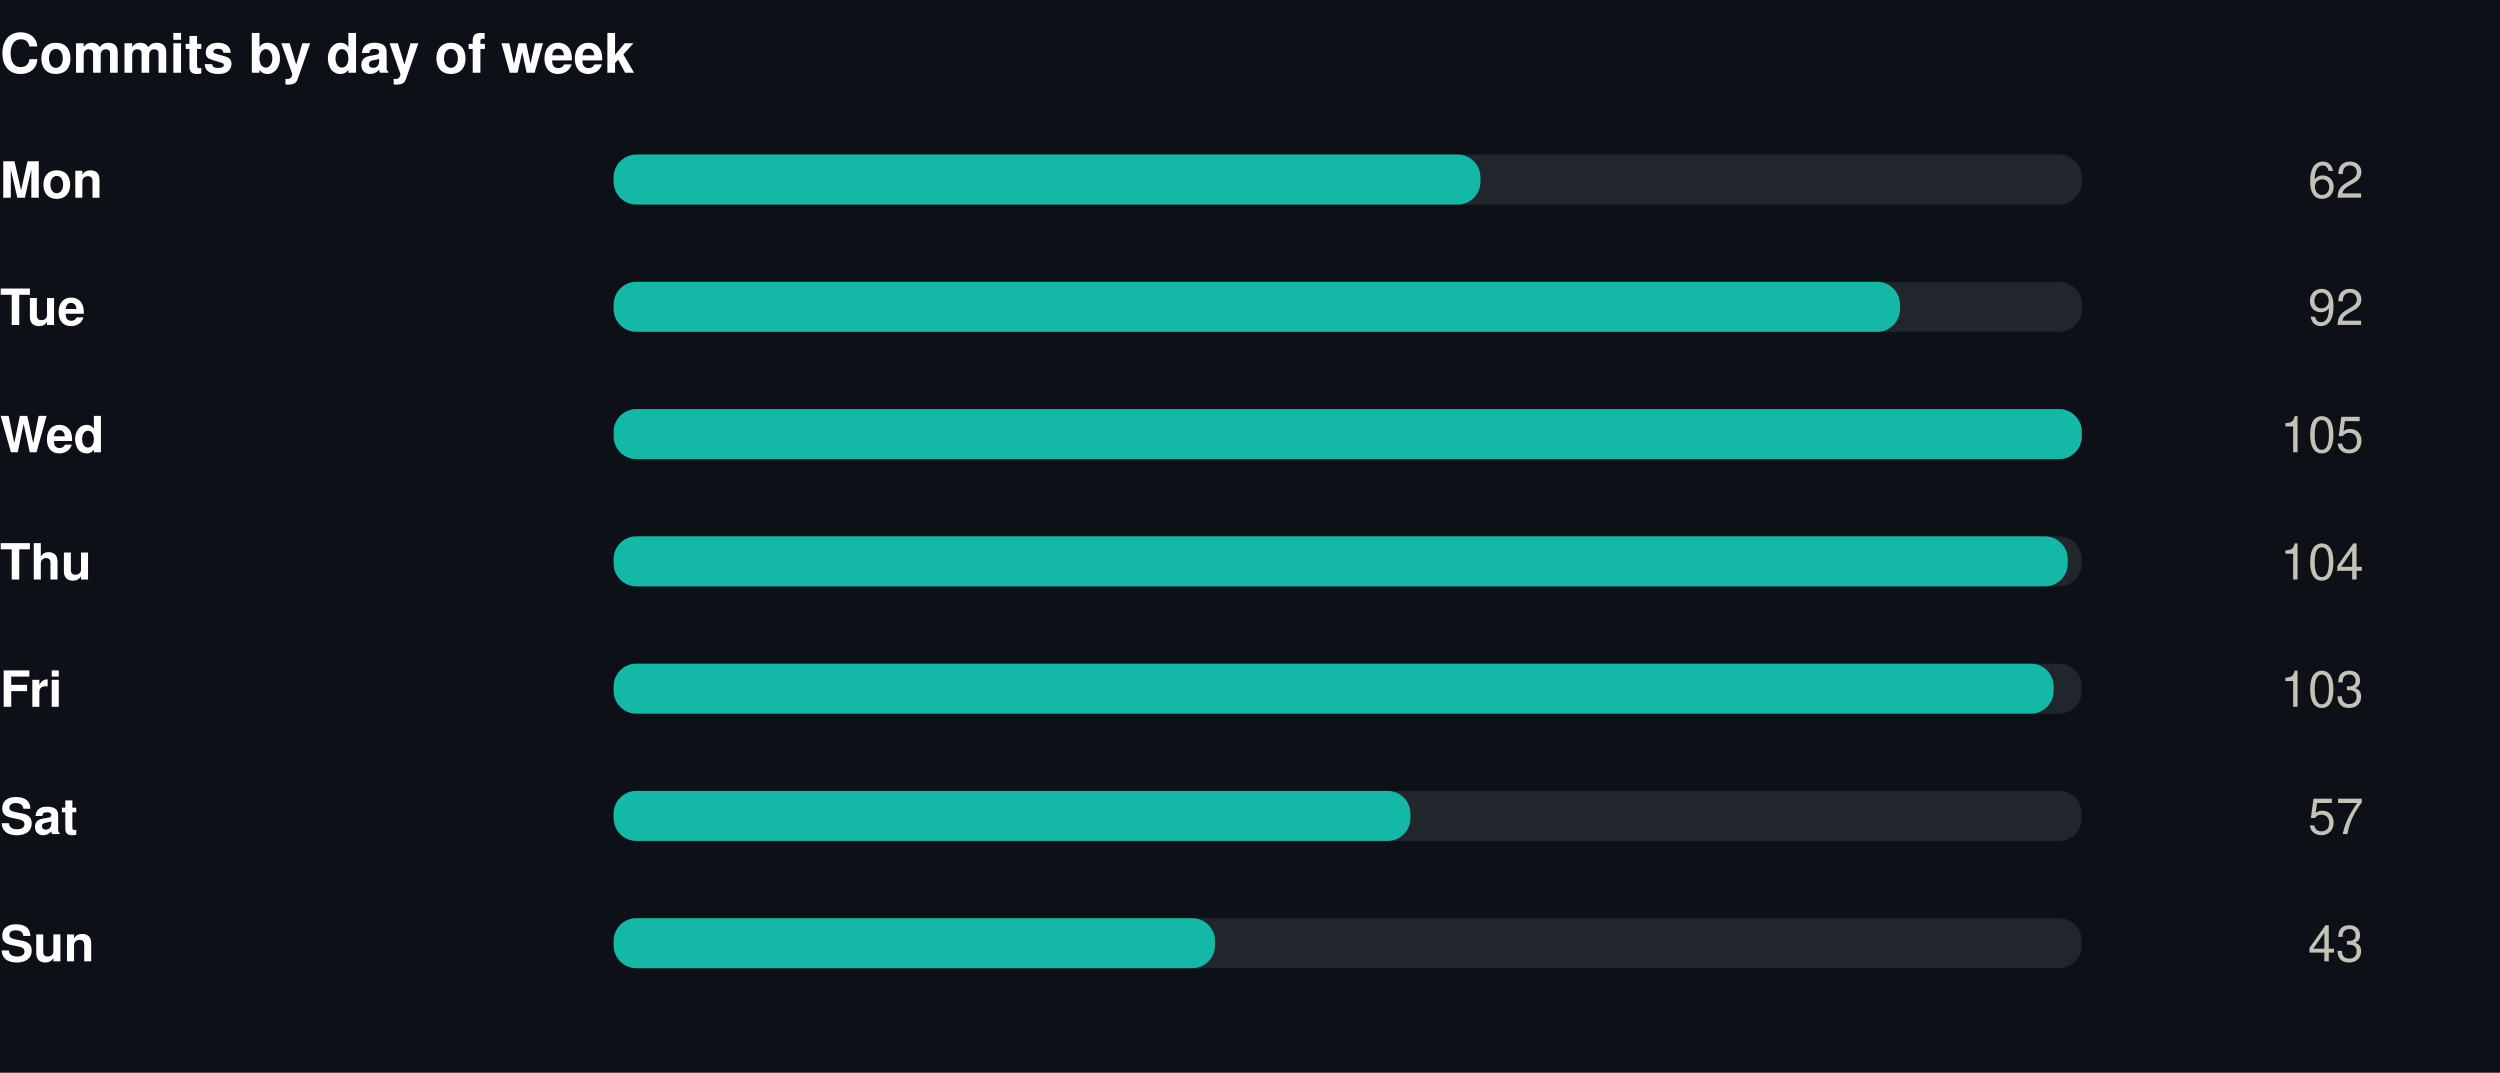
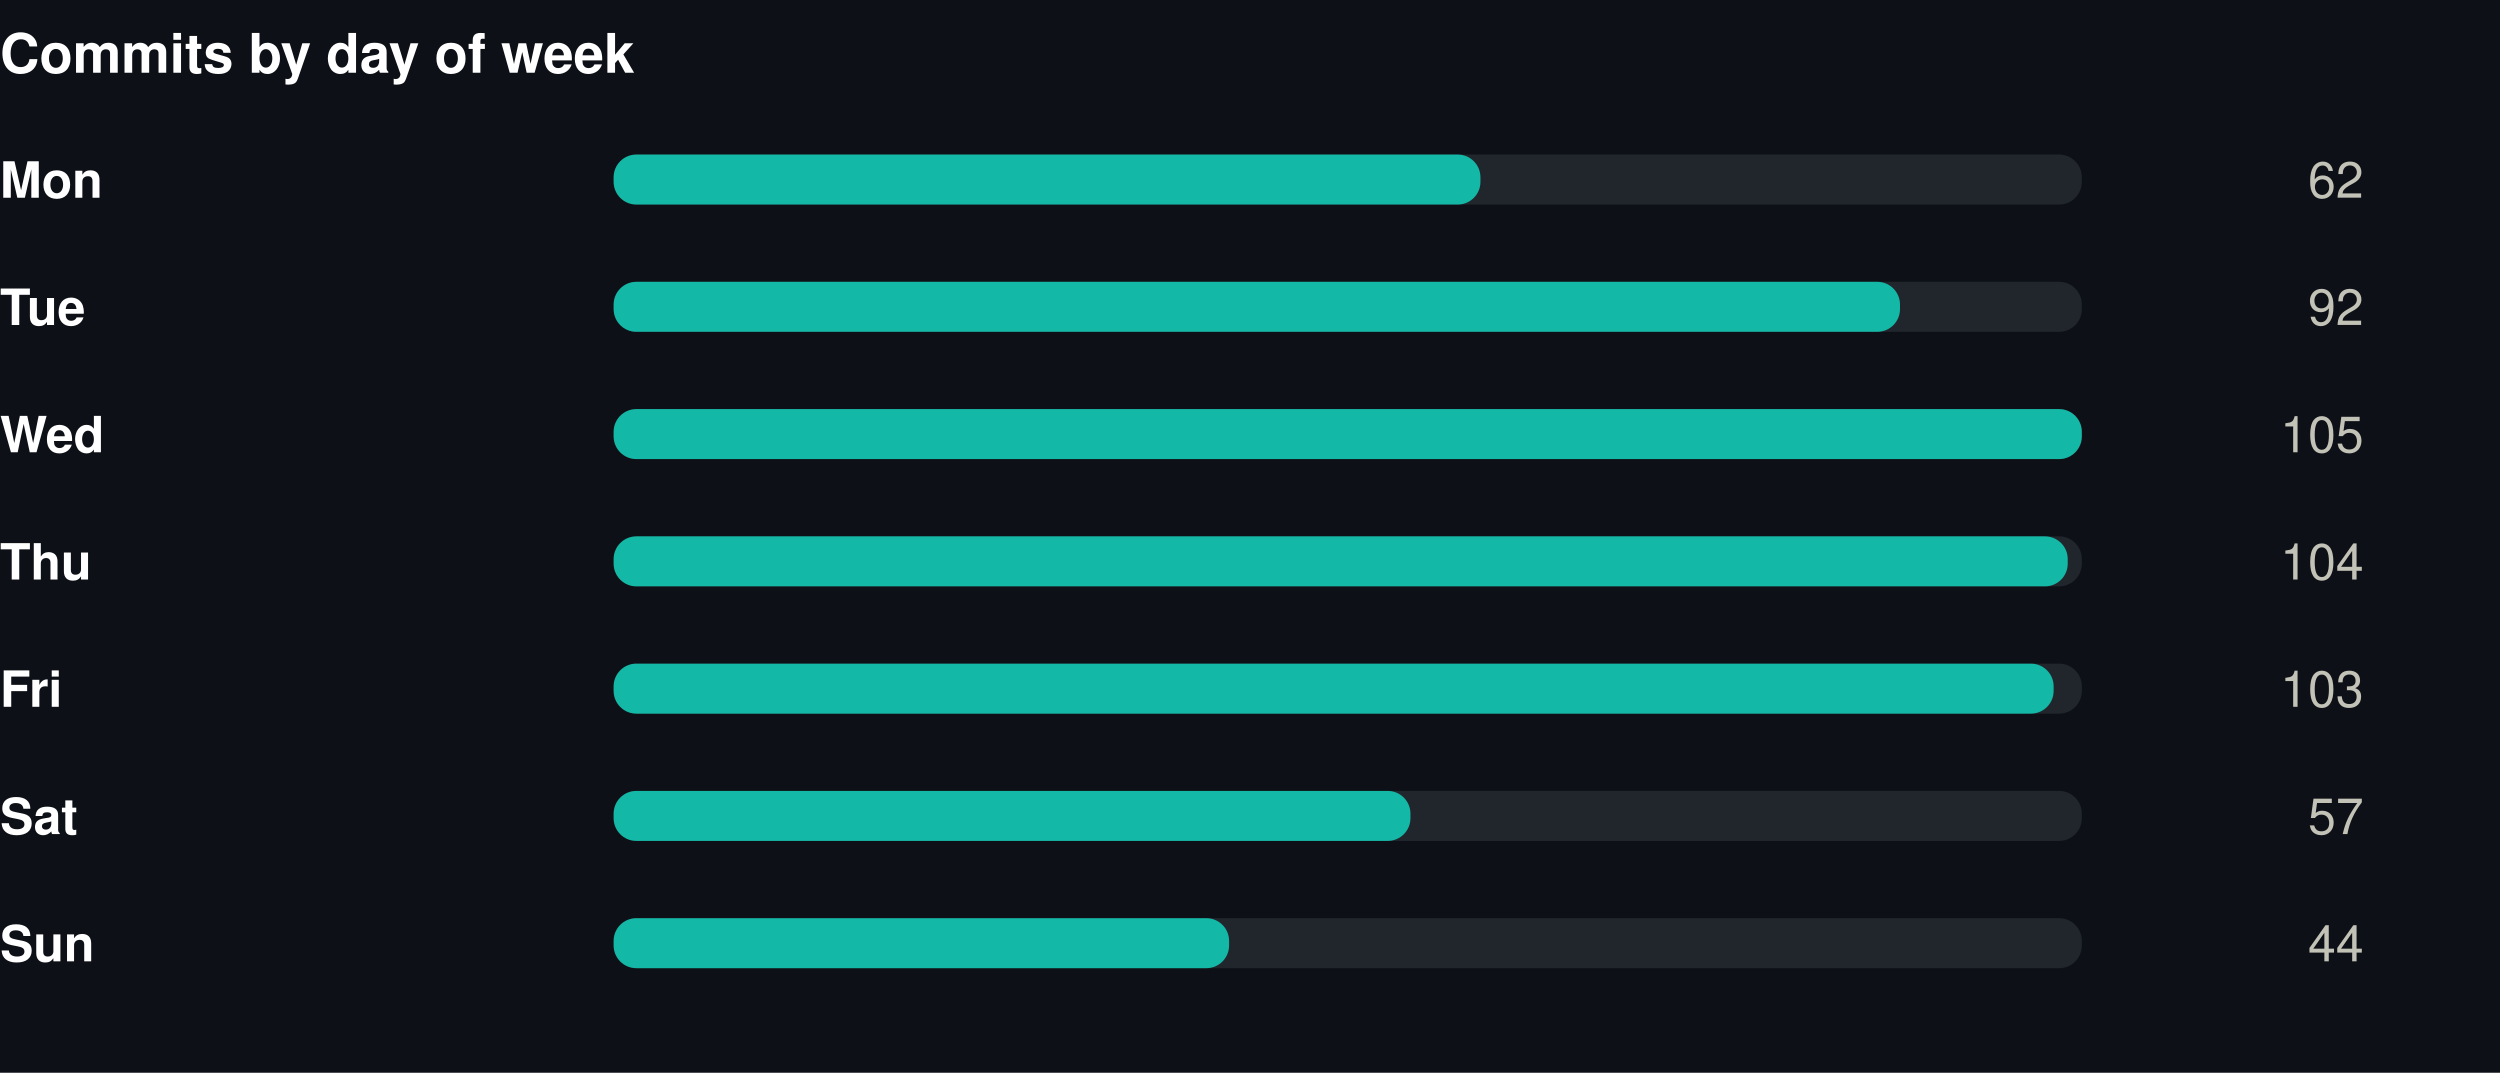
<svg xmlns="http://www.w3.org/2000/svg" width="550" height="236" viewBox="0 0 550 236" role="img">
  <rect width="550" height="236" fill="#0d1117" />
  <style>
@keyframes grow{from{transform:scaleX(0)}}
@keyframes rise{from{opacity:0;transform:translateY(9px)}}
@keyframes fade{from{opacity:0}}
@keyframes draw{to{stroke-dashoffset:0}}
.bar{transform-box:fill-box;transform-origin:left center;animation:grow .9s cubic-bezier(.22,1,.36,1) var(--d,0s) both}
.rise{animation:rise .7s cubic-bezier(.22,1,.36,1) var(--d,0s) both}
.fade{animation:fade .8s ease-out var(--d,0s) both}
.draw{animation:draw 1.7s ease-out .1s both}
@media (prefers-reduced-motion:reduce){
.bar,.rise,.fade,.draw{animation:none;transform:none;opacity:1;stroke-dashoffset:0}
}
</style>
  <g transform="translate(0,0)">
    <text x="0" y="16" font-family="-apple-system,BlinkMacSystemFont,'Segoe UI',Helvetica,Arial,sans-serif" font-size="12" font-weight="700" fill="#ffffff" text-anchor="start">Commits by day of week</text>
    <text x="0" y="43.5" font-family="-apple-system,BlinkMacSystemFont,'Segoe UI',Helvetica,Arial,sans-serif" font-size="11" font-weight="600" fill="#ffffff" text-anchor="start">Mon</text>
    <rect x="135" y="34" width="323" height="11" rx="5" fill="#21262d" />
    <rect class="bar" style="--d:0.00s" x="135" y="34" width="190.7" height="11" rx="5" fill="#14b8a6" />
    <g class="fade" style="--d:0.00s">
      <text x="520" y="43.5" font-family="-apple-system,BlinkMacSystemFont,'Segoe UI',Helvetica,Arial,sans-serif" font-size="11" font-weight="400" fill="#c3c2b7" text-anchor="end">62</text>
    </g>
    <text x="0" y="71.5" font-family="-apple-system,BlinkMacSystemFont,'Segoe UI',Helvetica,Arial,sans-serif" font-size="11" font-weight="600" fill="#ffffff" text-anchor="start">Tue</text>
    <rect x="135" y="62" width="323" height="11" rx="5" fill="#21262d" />
    <rect class="bar" style="--d:0.07s" x="135" y="62" width="283.0" height="11" rx="5" fill="#14b8a6" />
    <g class="fade" style="--d:0.07s">
      <text x="520" y="71.5" font-family="-apple-system,BlinkMacSystemFont,'Segoe UI',Helvetica,Arial,sans-serif" font-size="11" font-weight="400" fill="#c3c2b7" text-anchor="end">92</text>
    </g>
    <text x="0" y="99.5" font-family="-apple-system,BlinkMacSystemFont,'Segoe UI',Helvetica,Arial,sans-serif" font-size="11" font-weight="600" fill="#ffffff" text-anchor="start">Wed</text>
    <rect x="135" y="90" width="323" height="11" rx="5" fill="#21262d" />
    <rect class="bar" style="--d:0.14s" x="135" y="90" width="323.0" height="11" rx="5" fill="#14b8a6" />
    <g class="fade" style="--d:0.14s">
      <text x="520" y="99.5" font-family="-apple-system,BlinkMacSystemFont,'Segoe UI',Helvetica,Arial,sans-serif" font-size="11" font-weight="400" fill="#c3c2b7" text-anchor="end">105</text>
    </g>
    <text x="0" y="127.5" font-family="-apple-system,BlinkMacSystemFont,'Segoe UI',Helvetica,Arial,sans-serif" font-size="11" font-weight="600" fill="#ffffff" text-anchor="start">Thu</text>
    <rect x="135" y="118" width="323" height="11" rx="5" fill="#21262d" />
    <rect class="bar" style="--d:0.21s" x="135" y="118" width="319.9" height="11" rx="5" fill="#14b8a6" />
    <g class="fade" style="--d:0.21s">
      <text x="520" y="127.5" font-family="-apple-system,BlinkMacSystemFont,'Segoe UI',Helvetica,Arial,sans-serif" font-size="11" font-weight="400" fill="#c3c2b7" text-anchor="end">104</text>
    </g>
    <text x="0" y="155.5" font-family="-apple-system,BlinkMacSystemFont,'Segoe UI',Helvetica,Arial,sans-serif" font-size="11" font-weight="600" fill="#ffffff" text-anchor="start">Fri</text>
    <rect x="135" y="146" width="323" height="11" rx="5" fill="#21262d" />
    <rect class="bar" style="--d:0.28s" x="135" y="146" width="316.8" height="11" rx="5" fill="#14b8a6" />
    <g class="fade" style="--d:0.28s">
      <text x="520" y="155.5" font-family="-apple-system,BlinkMacSystemFont,'Segoe UI',Helvetica,Arial,sans-serif" font-size="11" font-weight="400" fill="#c3c2b7" text-anchor="end">103</text>
    </g>
    <text x="0" y="183.5" font-family="-apple-system,BlinkMacSystemFont,'Segoe UI',Helvetica,Arial,sans-serif" font-size="11" font-weight="600" fill="#ffffff" text-anchor="start">Sat</text>
    <rect x="135" y="174" width="323" height="11" rx="5" fill="#21262d" />
    <rect class="bar" style="--d:0.35s" x="135" y="174" width="175.3" height="11" rx="5" fill="#14b8a6" />
    <g class="fade" style="--d:0.35s">
      <text x="520" y="183.5" font-family="-apple-system,BlinkMacSystemFont,'Segoe UI',Helvetica,Arial,sans-serif" font-size="11" font-weight="400" fill="#c3c2b7" text-anchor="end">57</text>
    </g>
    <text x="0" y="211.5" font-family="-apple-system,BlinkMacSystemFont,'Segoe UI',Helvetica,Arial,sans-serif" font-size="11" font-weight="600" fill="#ffffff" text-anchor="start">Sun</text>
    <rect x="135" y="202" width="323" height="11" rx="5" fill="#21262d" />
-     <rect class="bar" style="--d:0.42s" x="135" y="202" width="132.3" height="11" rx="5" fill="#14b8a6" />
+     <rect class="bar" style="--d:0.42s" x="135" y="202" width="135.4" height="11" rx="5" fill="#14b8a6" />
    <g class="fade" style="--d:0.42s">
-       <text x="520" y="211.5" font-family="-apple-system,BlinkMacSystemFont,'Segoe UI',Helvetica,Arial,sans-serif" font-size="11" font-weight="400" fill="#c3c2b7" text-anchor="end">43</text>
+       <text x="520" y="211.5" font-family="-apple-system,BlinkMacSystemFont,'Segoe UI',Helvetica,Arial,sans-serif" font-size="11" font-weight="400" fill="#c3c2b7" text-anchor="end">44</text>
    </g>
  </g>
</svg>
